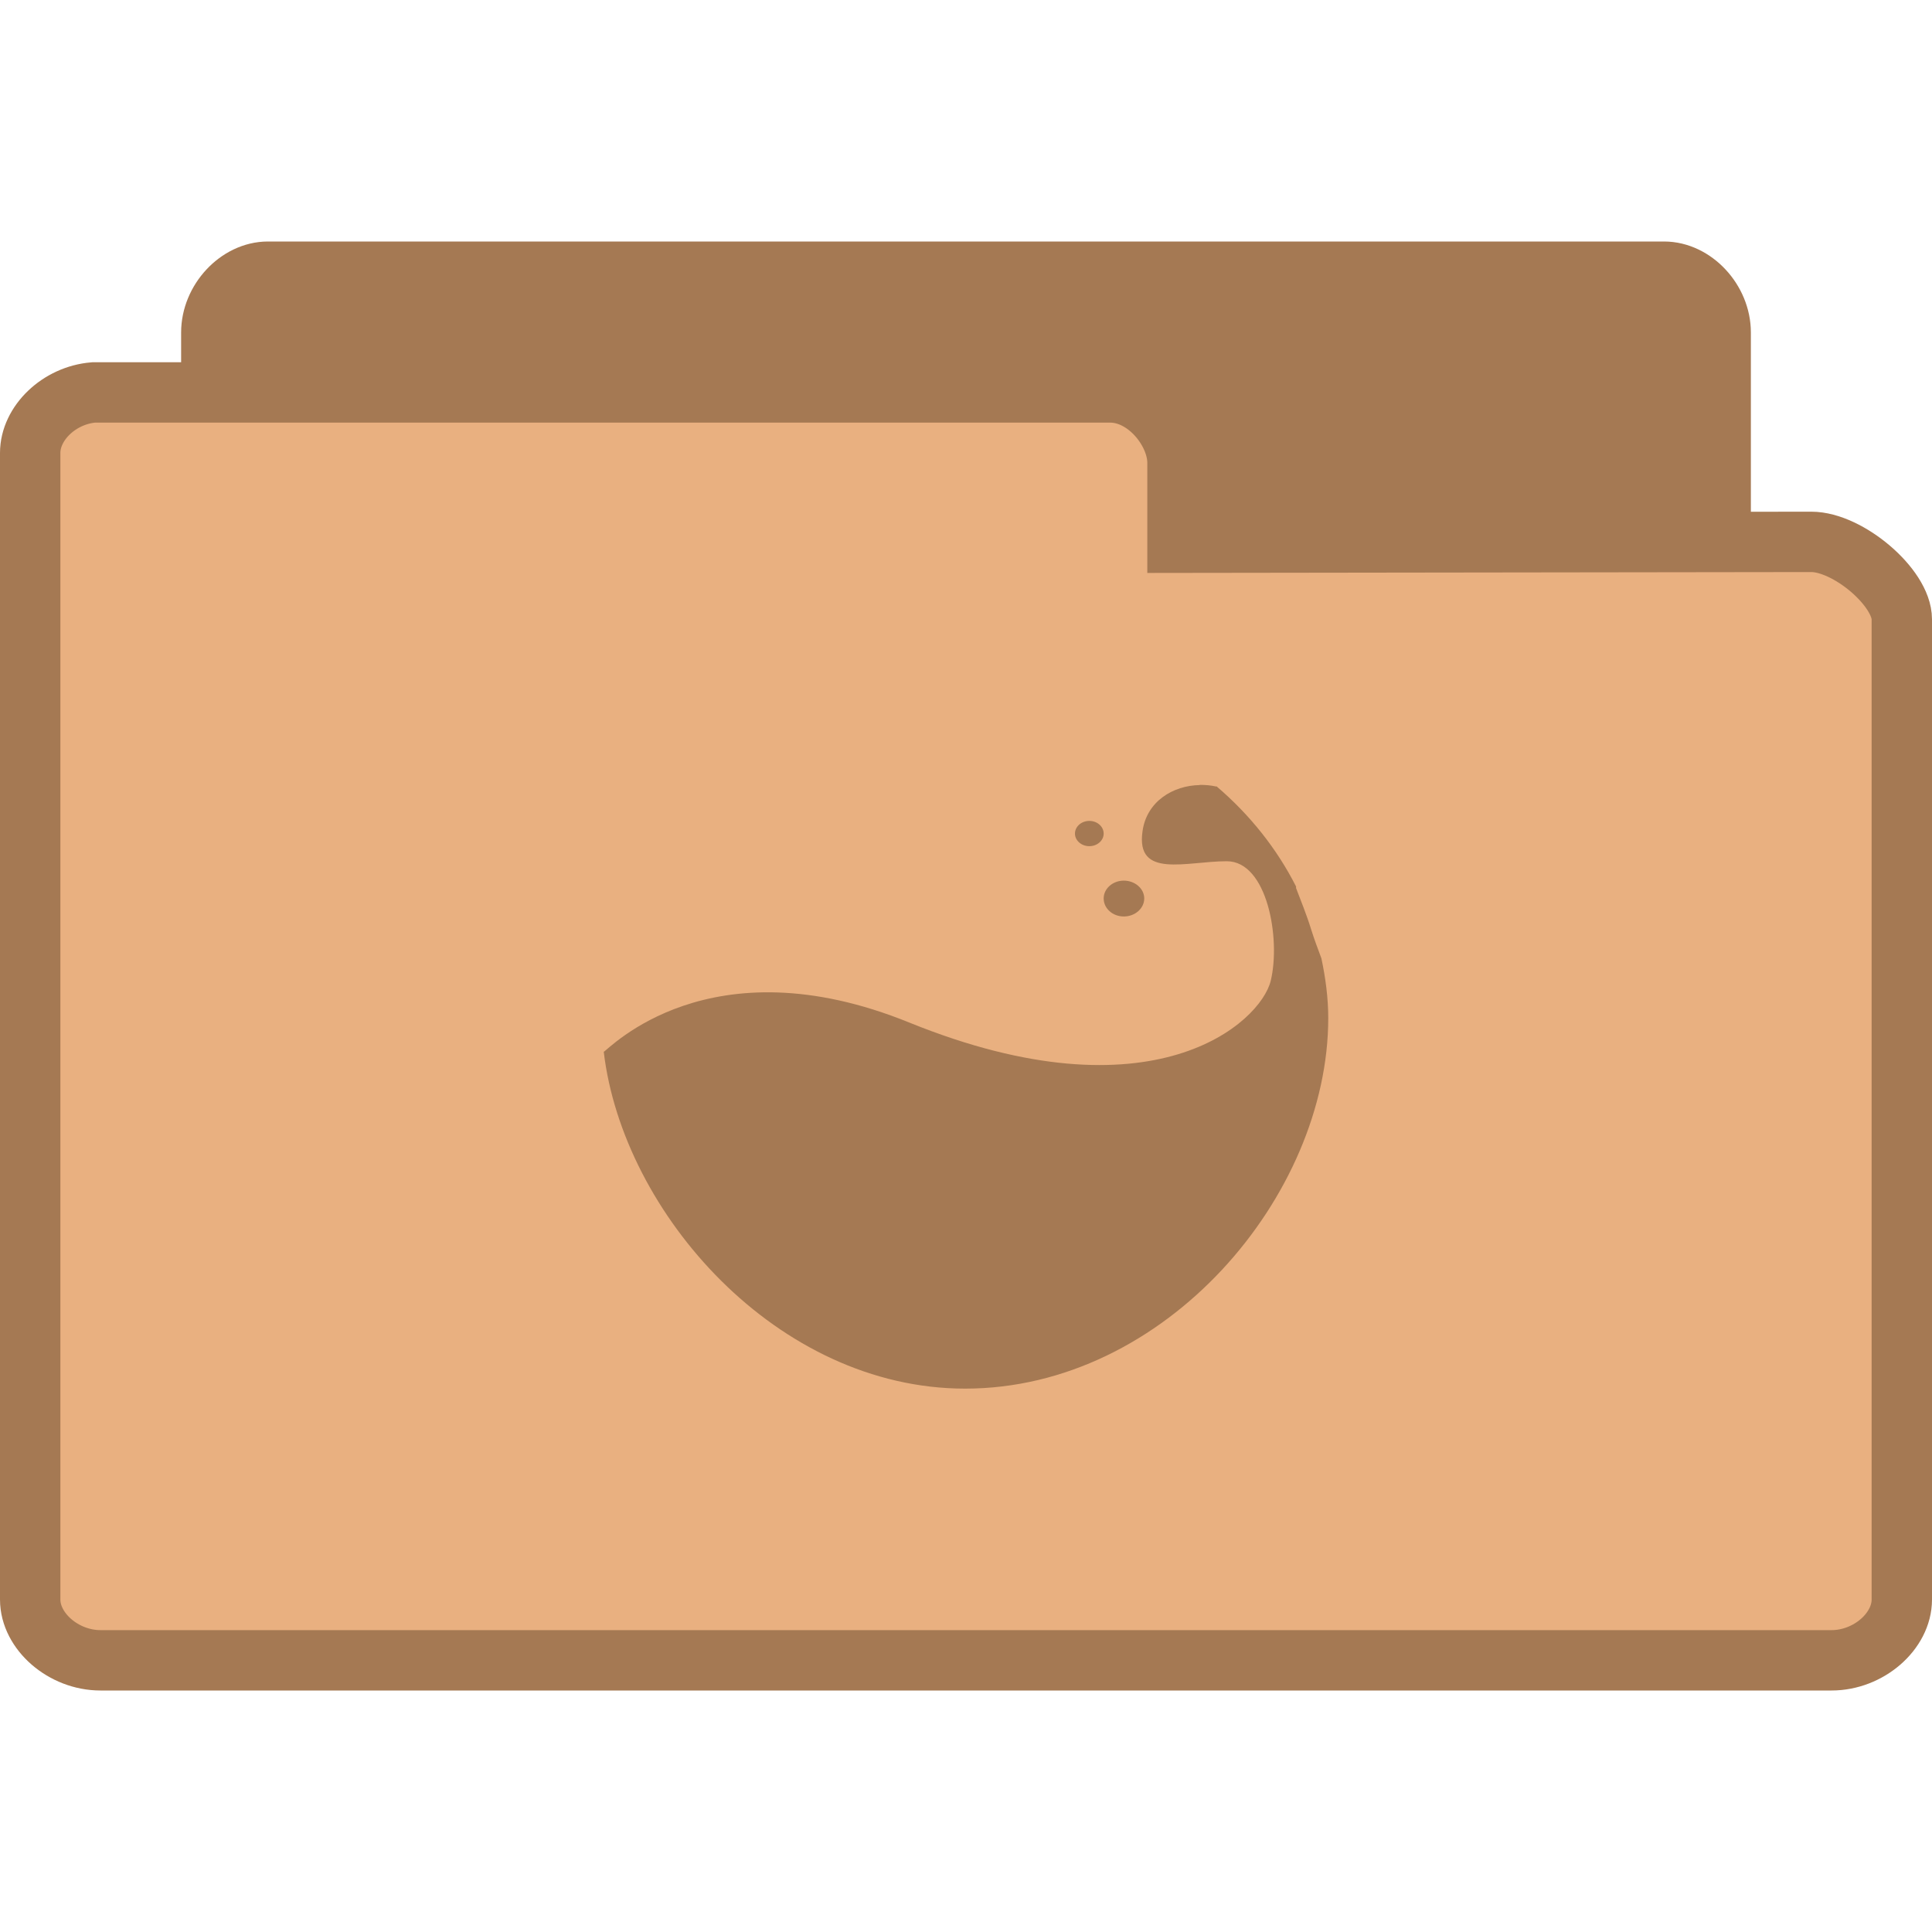
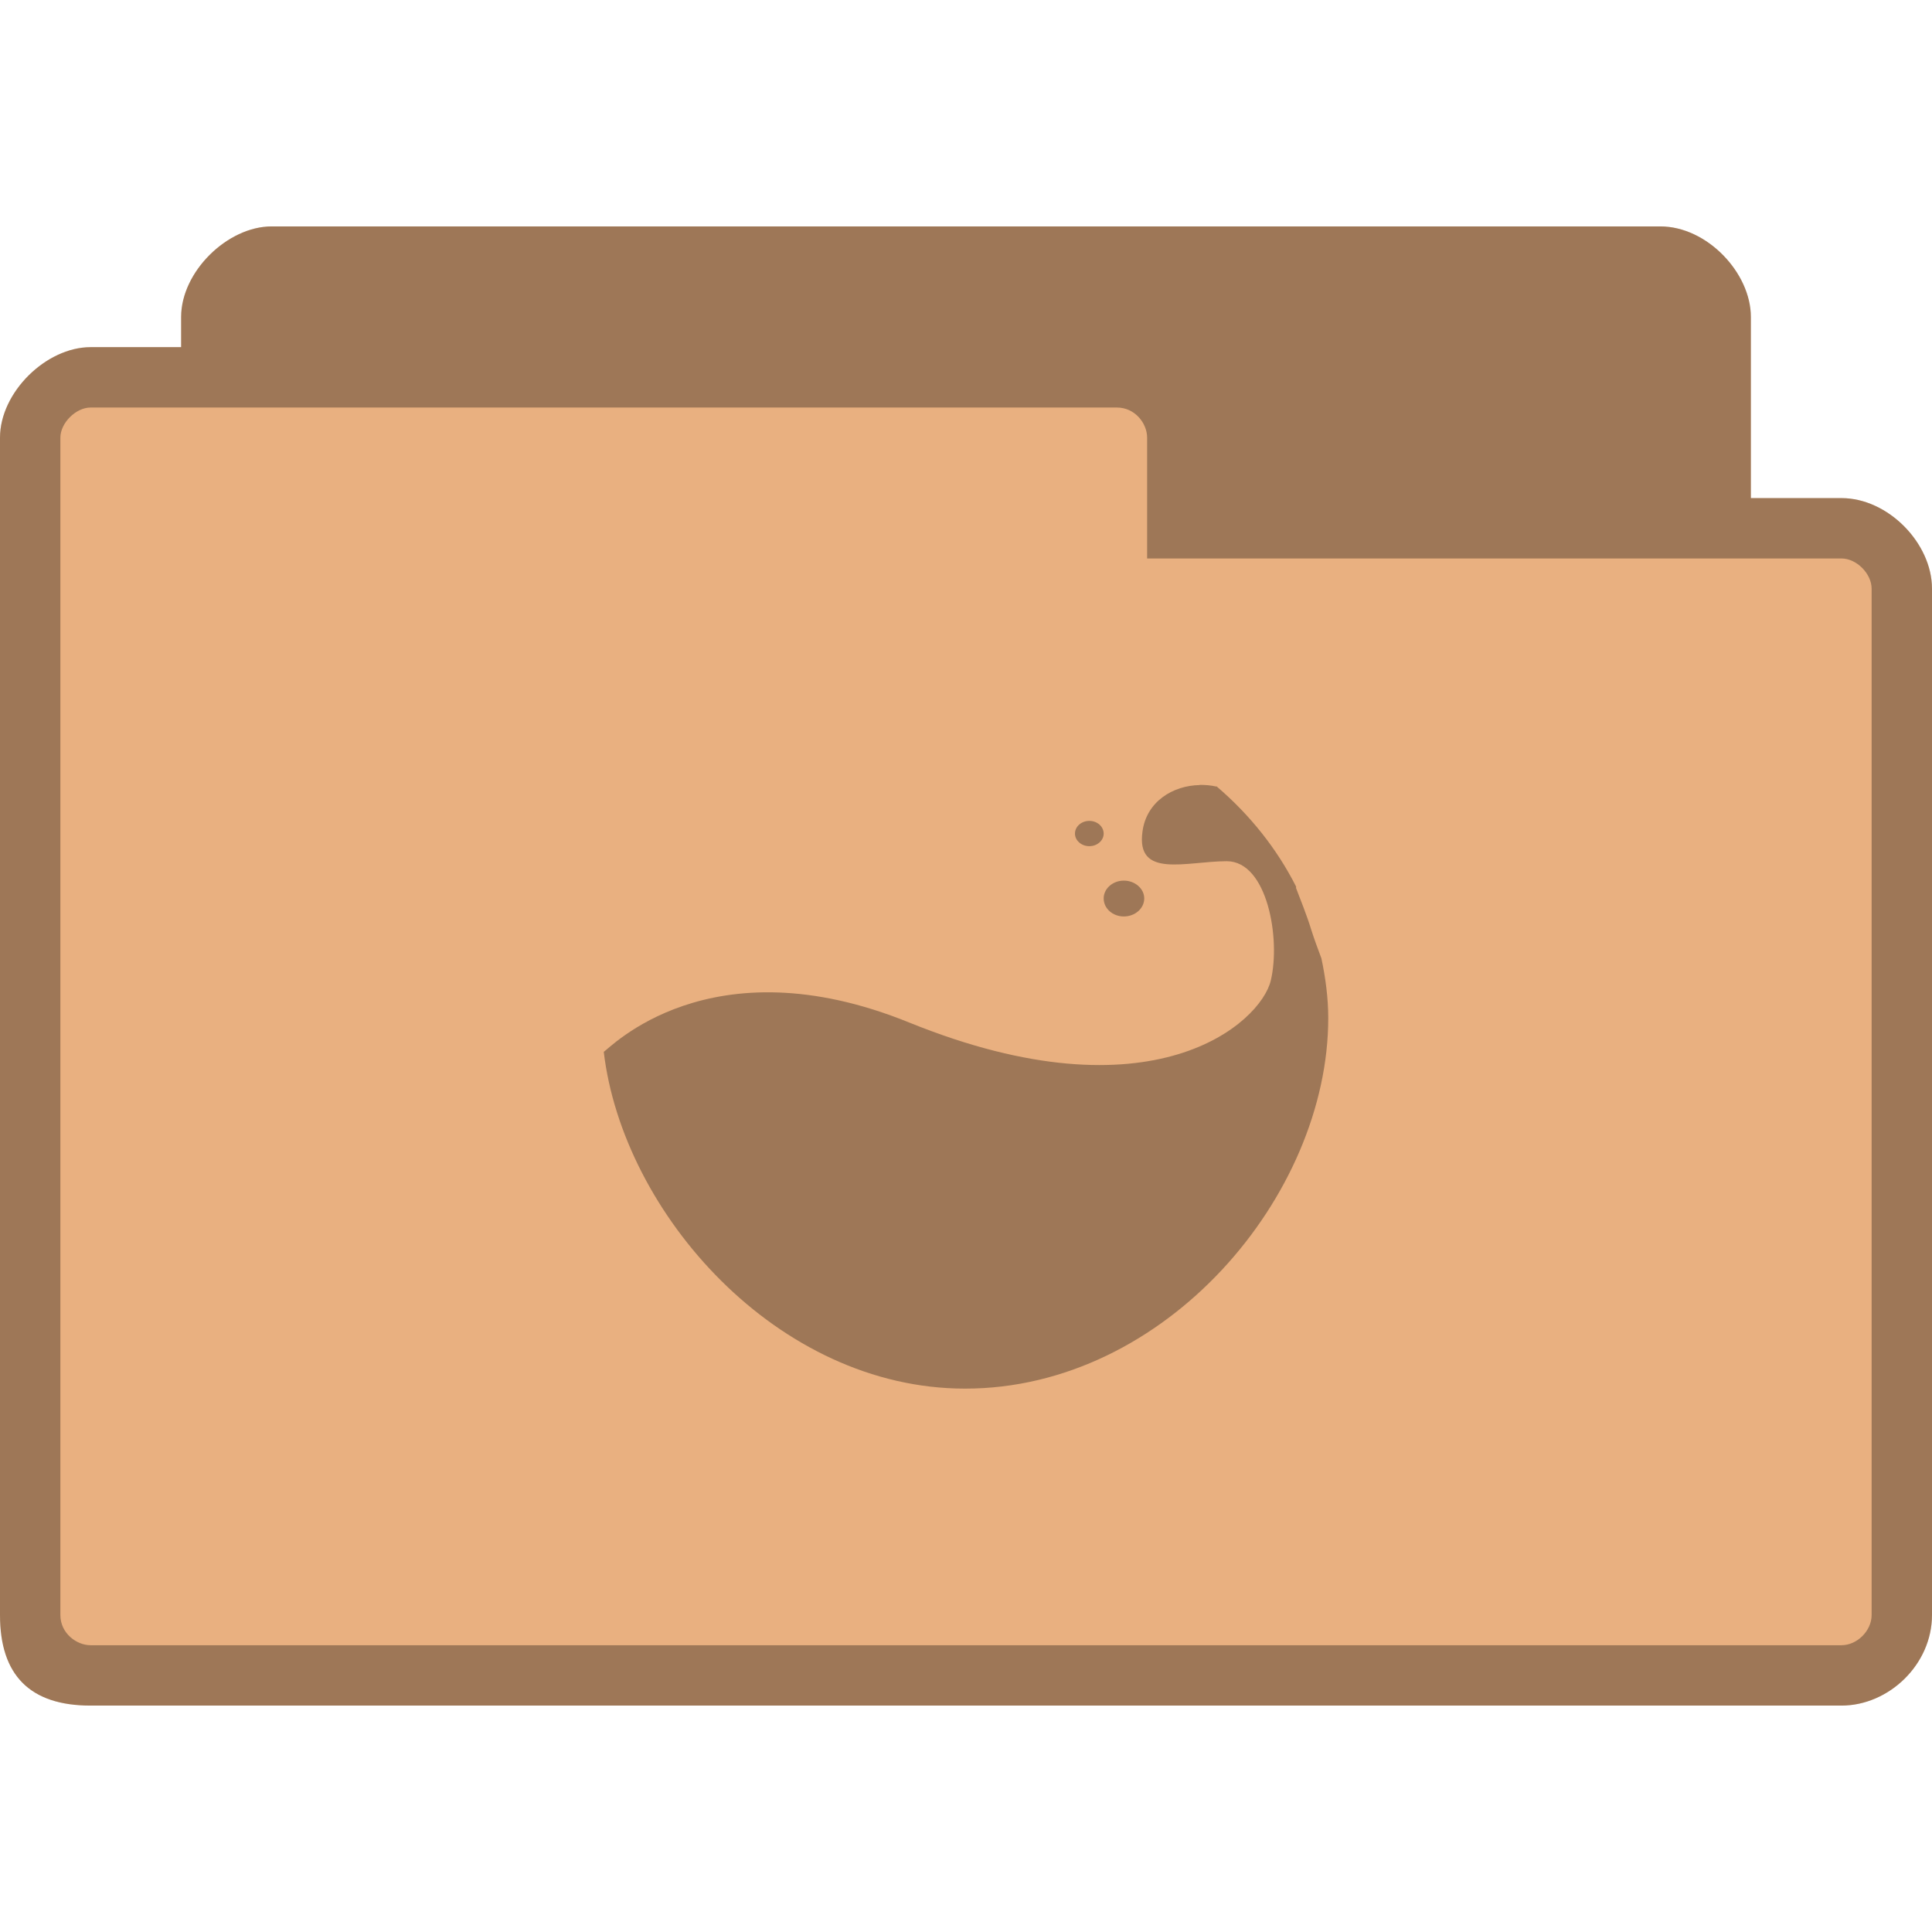
- <svg xmlns="http://www.w3.org/2000/svg" width="128" height="128" viewBox="0 0 128 128">
-   <g style="stroke:#a57953">
-     <path style="fill:#a57953" d="M 4.347 24.5 C 3.888 24.453 3.5 23.992 3.5 23.498 L 3.5 4.507 C 3.5 3.979 3.946 3.5 4.438 3.5 L 27.562 3.5 C 28.054 3.5 28.5 3.979 28.5 4.507 L 28.5 20.742 C 28.5 21.269 27.782 22.025 27.29 22.025 L 18.825 22.011 L 18.825 23.335 C 18.825 23.856 18.414 24.5 17.926 24.5 L 4.438 24.5 C 4.408 24.5 4.379 24.5 4.347 24.5 Z " transform="matrix(4 0 0 4 0 4)" />
-     <path style="fill:#e9b080" d="M 1.55 5.5 C 0.98 5.547 0.5 6.008 0.5 6.502 L 0.5 25.493 C 0.5 26.021 1.053 26.5 1.663 26.5 L 30.337 26.5 C 30.947 26.5 31.5 26.021 31.5 25.493 L 31.5 9.258 C 31.5 8.731 30.609 7.975 30 7.975 L 19.503 7.989 L 19.503 6.665 C 19.503 6.144 18.993 5.5 18.388 5.5 L 1.663 5.5 C 1.626 5.5 1.59 5.5 1.55 5.5 Z " transform="matrix(4 0 0 4 0 4)" />
-   </g>
-   <g style="fill:#a57953">
-     <path d="M 79.488 52.012 C 77.711 52.039 75.965 53.102 75.695 55.074 C 75.238 58.242 78.594 57.059 81.277 57.059 C 83.965 57.059 84.859 62.199 84.191 64.973 C 83.523 67.75 76.391 74.289 60.25 67.75 C 46.977 62.355 40.34 69.527 40 69.684 C 41.266 80.387 51.508 92 63.941 92 C 77.23 92 88 79.207 88 67.453 C 88 66.102 87.816 64.766 87.547 63.496 C 87.305 62.848 87.062 62.199 86.879 61.613 C 86.551 60.551 86.18 59.668 85.867 58.836 C 85.855 58.812 85.883 58.773 85.867 58.734 C 84.605 56.242 82.812 53.984 80.609 52.105 C 80.598 52.09 80.566 52.117 80.555 52.105 C 80.211 52.027 79.844 52 79.488 52 Z " />
-     <path d="M 75.809 59.523 C 75.809 60.188 75.195 60.719 74.457 60.719 C 73.719 60.719 73.121 60.188 73.121 59.523 C 73.121 58.875 73.719 58.344 74.457 58.344 C 75.195 58.344 75.809 58.875 75.809 59.523 Z " />
-     <path d="M 73.121 55.23 C 73.121 55.684 72.695 56.062 72.172 56.062 C 71.645 56.062 71.219 55.684 71.219 55.23 C 71.219 54.762 71.645 54.387 72.172 54.387 C 72.695 54.387 73.121 54.762 73.121 55.23 Z " />
-   </g>
+ <svg xmlns="http://www.w3.org/2000/svg" width="128" height="128" viewBox="0 0 128 128" id="svg3143" version="1.1">
+   <defs id="defs3161" />
+   <path style="fill:#e9b080;fill-opacity:1;stroke:none" d="m 18,15 c -2.928,0 -6,3 -6,6 l 0,2 -6,0 c -2.94,0 -6,2.991 -6,6 L 0,107 c 0,4 2,6 6,6 l 116,0 c 3.135,0 6,-2.717 6,-6 l 0,-68 c 0,-3.01 -2.91,-6 -6,-6 l -6,0 0,-12 C 116,18.078 113.094,15 110,15 z" id="path6-6" />
+   <path style="fill:#000000;fill-opacity:0.322" id="path3153" d="m 79.488,52.012 c -1.777,0.027 -3.523,1.09 -3.793,3.062 -0.457,3.168 2.898,1.984 5.582,1.984 2.688,0 3.582,5.141 2.914,7.914 C 83.523,67.75 76.391,74.289 60.25,67.75 46.977,62.355 40.34,69.527 40,69.684 41.266,80.387 51.508,92 63.941,92 77.23,92 88,79.207 88,67.453 c 0,-1.352 -0.184,-2.688 -0.453,-3.957 -0.242,-0.648 -0.484,-1.297 -0.668,-1.883 -0.328,-1.062 -0.699,-1.945 -1.012,-2.777 -0.012,-0.023 0.016,-0.062 0,-0.102 -1.262,-2.492 -3.055,-4.75 -5.258,-6.629 -0.012,-0.016 -0.043,0.012 -0.055,0 C 80.211,52.027 79.844,52 79.488,52 z" />
+   <path style="fill:#000000;fill-opacity:0.322" id="path3155" d="m 75.809,59.523 c 0,0.664 -0.613,1.195 -1.352,1.195 -0.738,0 -1.336,-0.531 -1.336,-1.195 0,-0.648 0.598,-1.18 1.336,-1.18 0.738,0 1.352,0.531 1.352,1.18 z" />
+   <path style="fill:#000000;fill-opacity:0.322" id="path3157" d="m 73.121,55.23 c 0,0.453 -0.426,0.832 -0.949,0.832 -0.527,0 -0.953,-0.379 -0.953,-0.832 0,-0.469 0.426,-0.844 0.953,-0.844 0.523,0 0.949,0.375 0.949,0.844 z" />
+   <path style="fill:#000000;fill-opacity:0.322;stroke:none" d="m 18,15 c -2.928,0 -6,3 -6,6 l 0,2 -6,0 c -2.94,0 -6,2.991 -6,6 L 0,107 c 0,4 2,6 6,6 l 116,0 c 3.135,0 6,-2.717 6,-6 l 0,-68 c 0,-3.01 -2.91,-6 -6,-6 l -6,0 0,-12 C 116,18.078 113.094,15 110,15 z m -12,12 68,0 c 1.18,0 2,1.03 2,2 l 0,8 46,0 c 1.011,0 2,1.017 2,2 L 124,107 c 0,1.043 -0.958,2 -2,2 L 6,109 c -0.929,0 -2,-0.793 -2,-2 L 4,29 c 0,-0.985 1.033,-2 2,-2 z" id="path3778" />
</svg>
